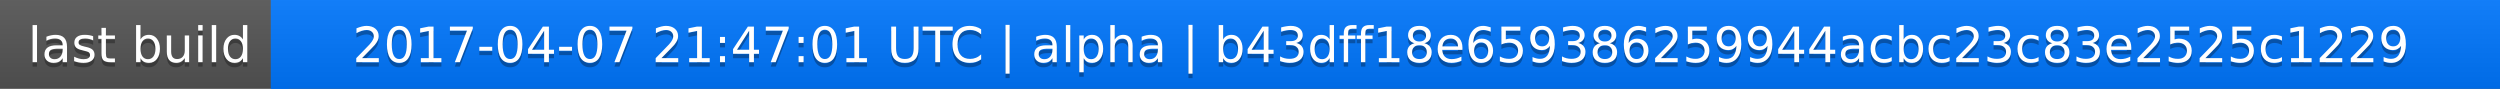
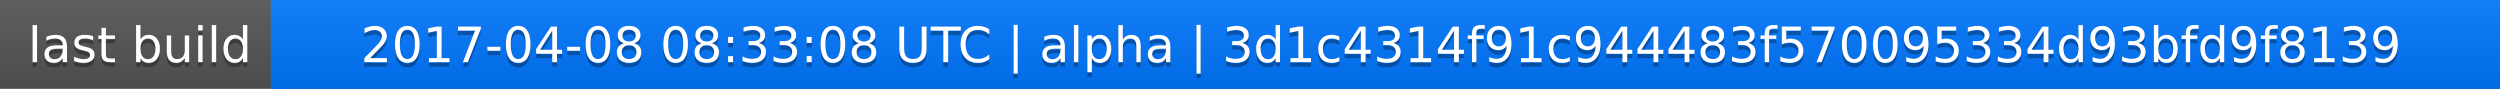
<svg xmlns="http://www.w3.org/2000/svg" width="563" height="20">
  <linearGradient id="a" x2="0" y2="100%">
    <stop offset="0" stop-color="#bbb" stop-opacity=".1" />
    <stop offset="1" stop-opacity=".1" />
  </linearGradient>
  <rect rx="0" width="563" height="20" fill="#555" />
  <rect rx="0" x="61" width="502" height="20" fill="#07f" />
  <path fill="#07f" d="M61 0h4v20h-4z" />
  <rect rx="0" width="563" height="20" fill="url(#a)" />
  <g fill="#fff" text-anchor="middle" font-family="DejaVu Sans,Verdana,Geneva,sans-serif" font-size="11">
    <text x="31.5" y="15" fill="#010101" fill-opacity=".3">last build</text>
    <text x="31.5" y="14">last build</text>
-     <text x="311" y="15" fill="#010101" fill-opacity=".3">2017-04-07 21:47:01 UTC | alpha | b43dff18e659386259944acbc23c83e2525c1229</text>
-     <text x="311" y="14">2017-04-07 21:47:01 UTC | alpha | b43dff18e659386259944acbc23c83e2525c1229</text>
+     <text x="311" y="15" fill="#010101" fill-opacity=".3">2017-04-08 08:33:08 UTC | alpha | 3d1c4314f91c944483f570095334d93bfd9f8139</text>
+     <text x="311" y="14">2017-04-08 08:33:08 UTC | alpha | 3d1c4314f91c944483f570095334d93bfd9f8139</text>
  </g>
</svg>
